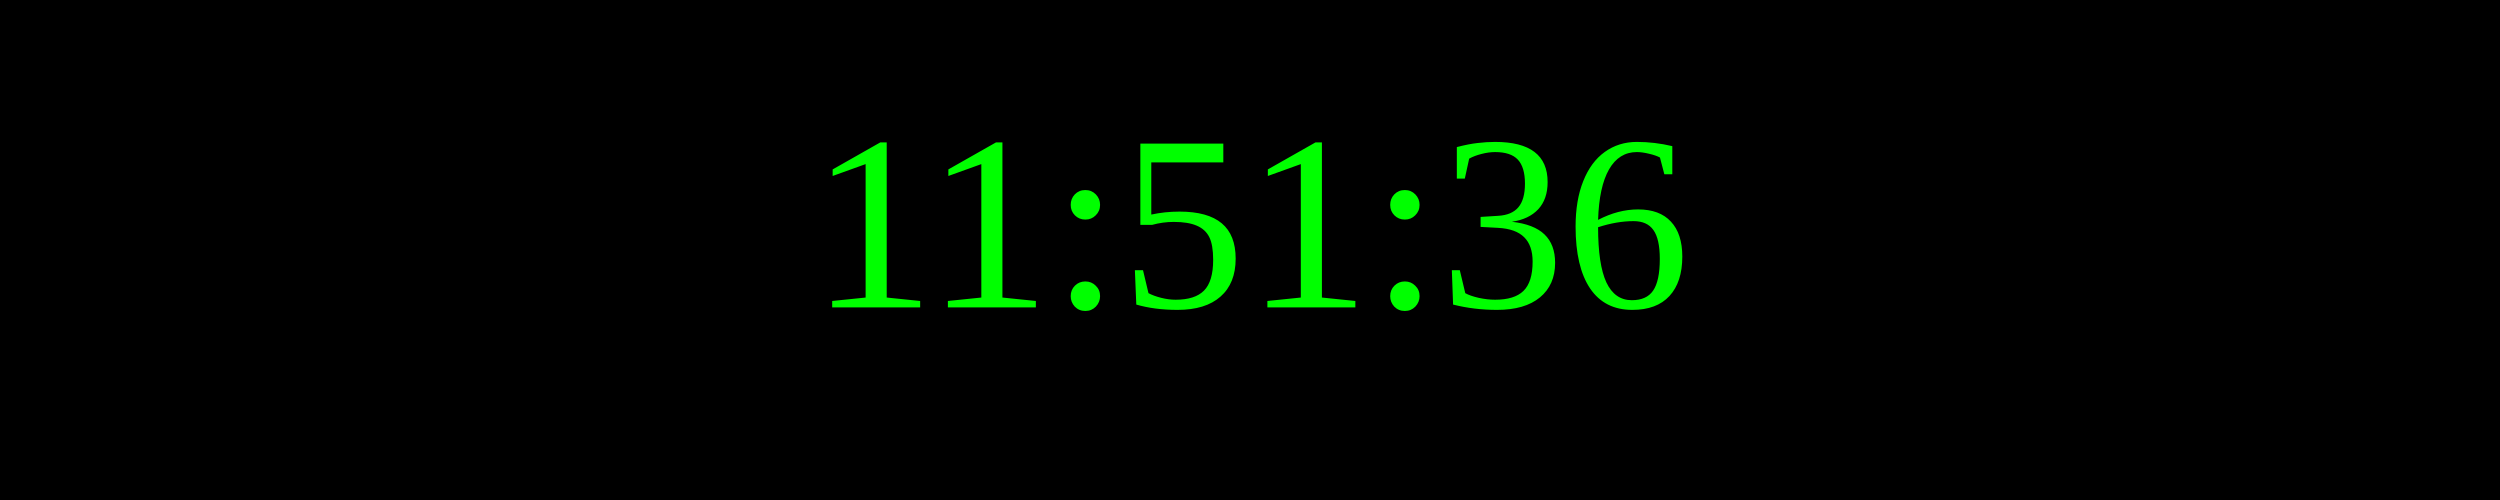
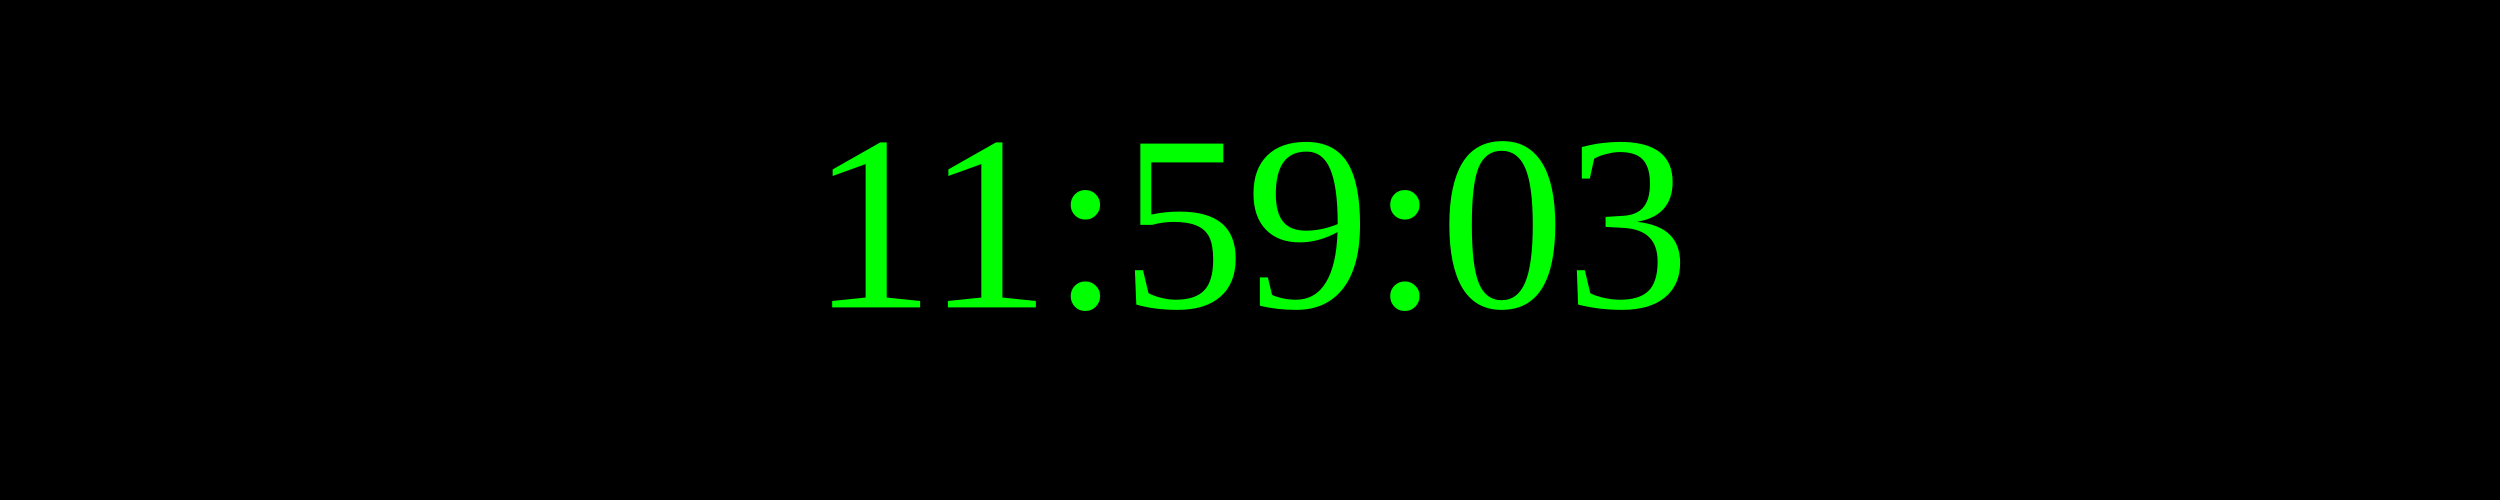
<svg xmlns="http://www.w3.org/2000/svg" width="250" height="50">
  <rect width="100%" height="100%" fill="black" />
  <text x="50%" y="50%" font-size="25" fill="lime" text-anchor="middle" dominant-baseline="middle">
- 11:51:36
+ 11:59:03
</text>
</svg>
